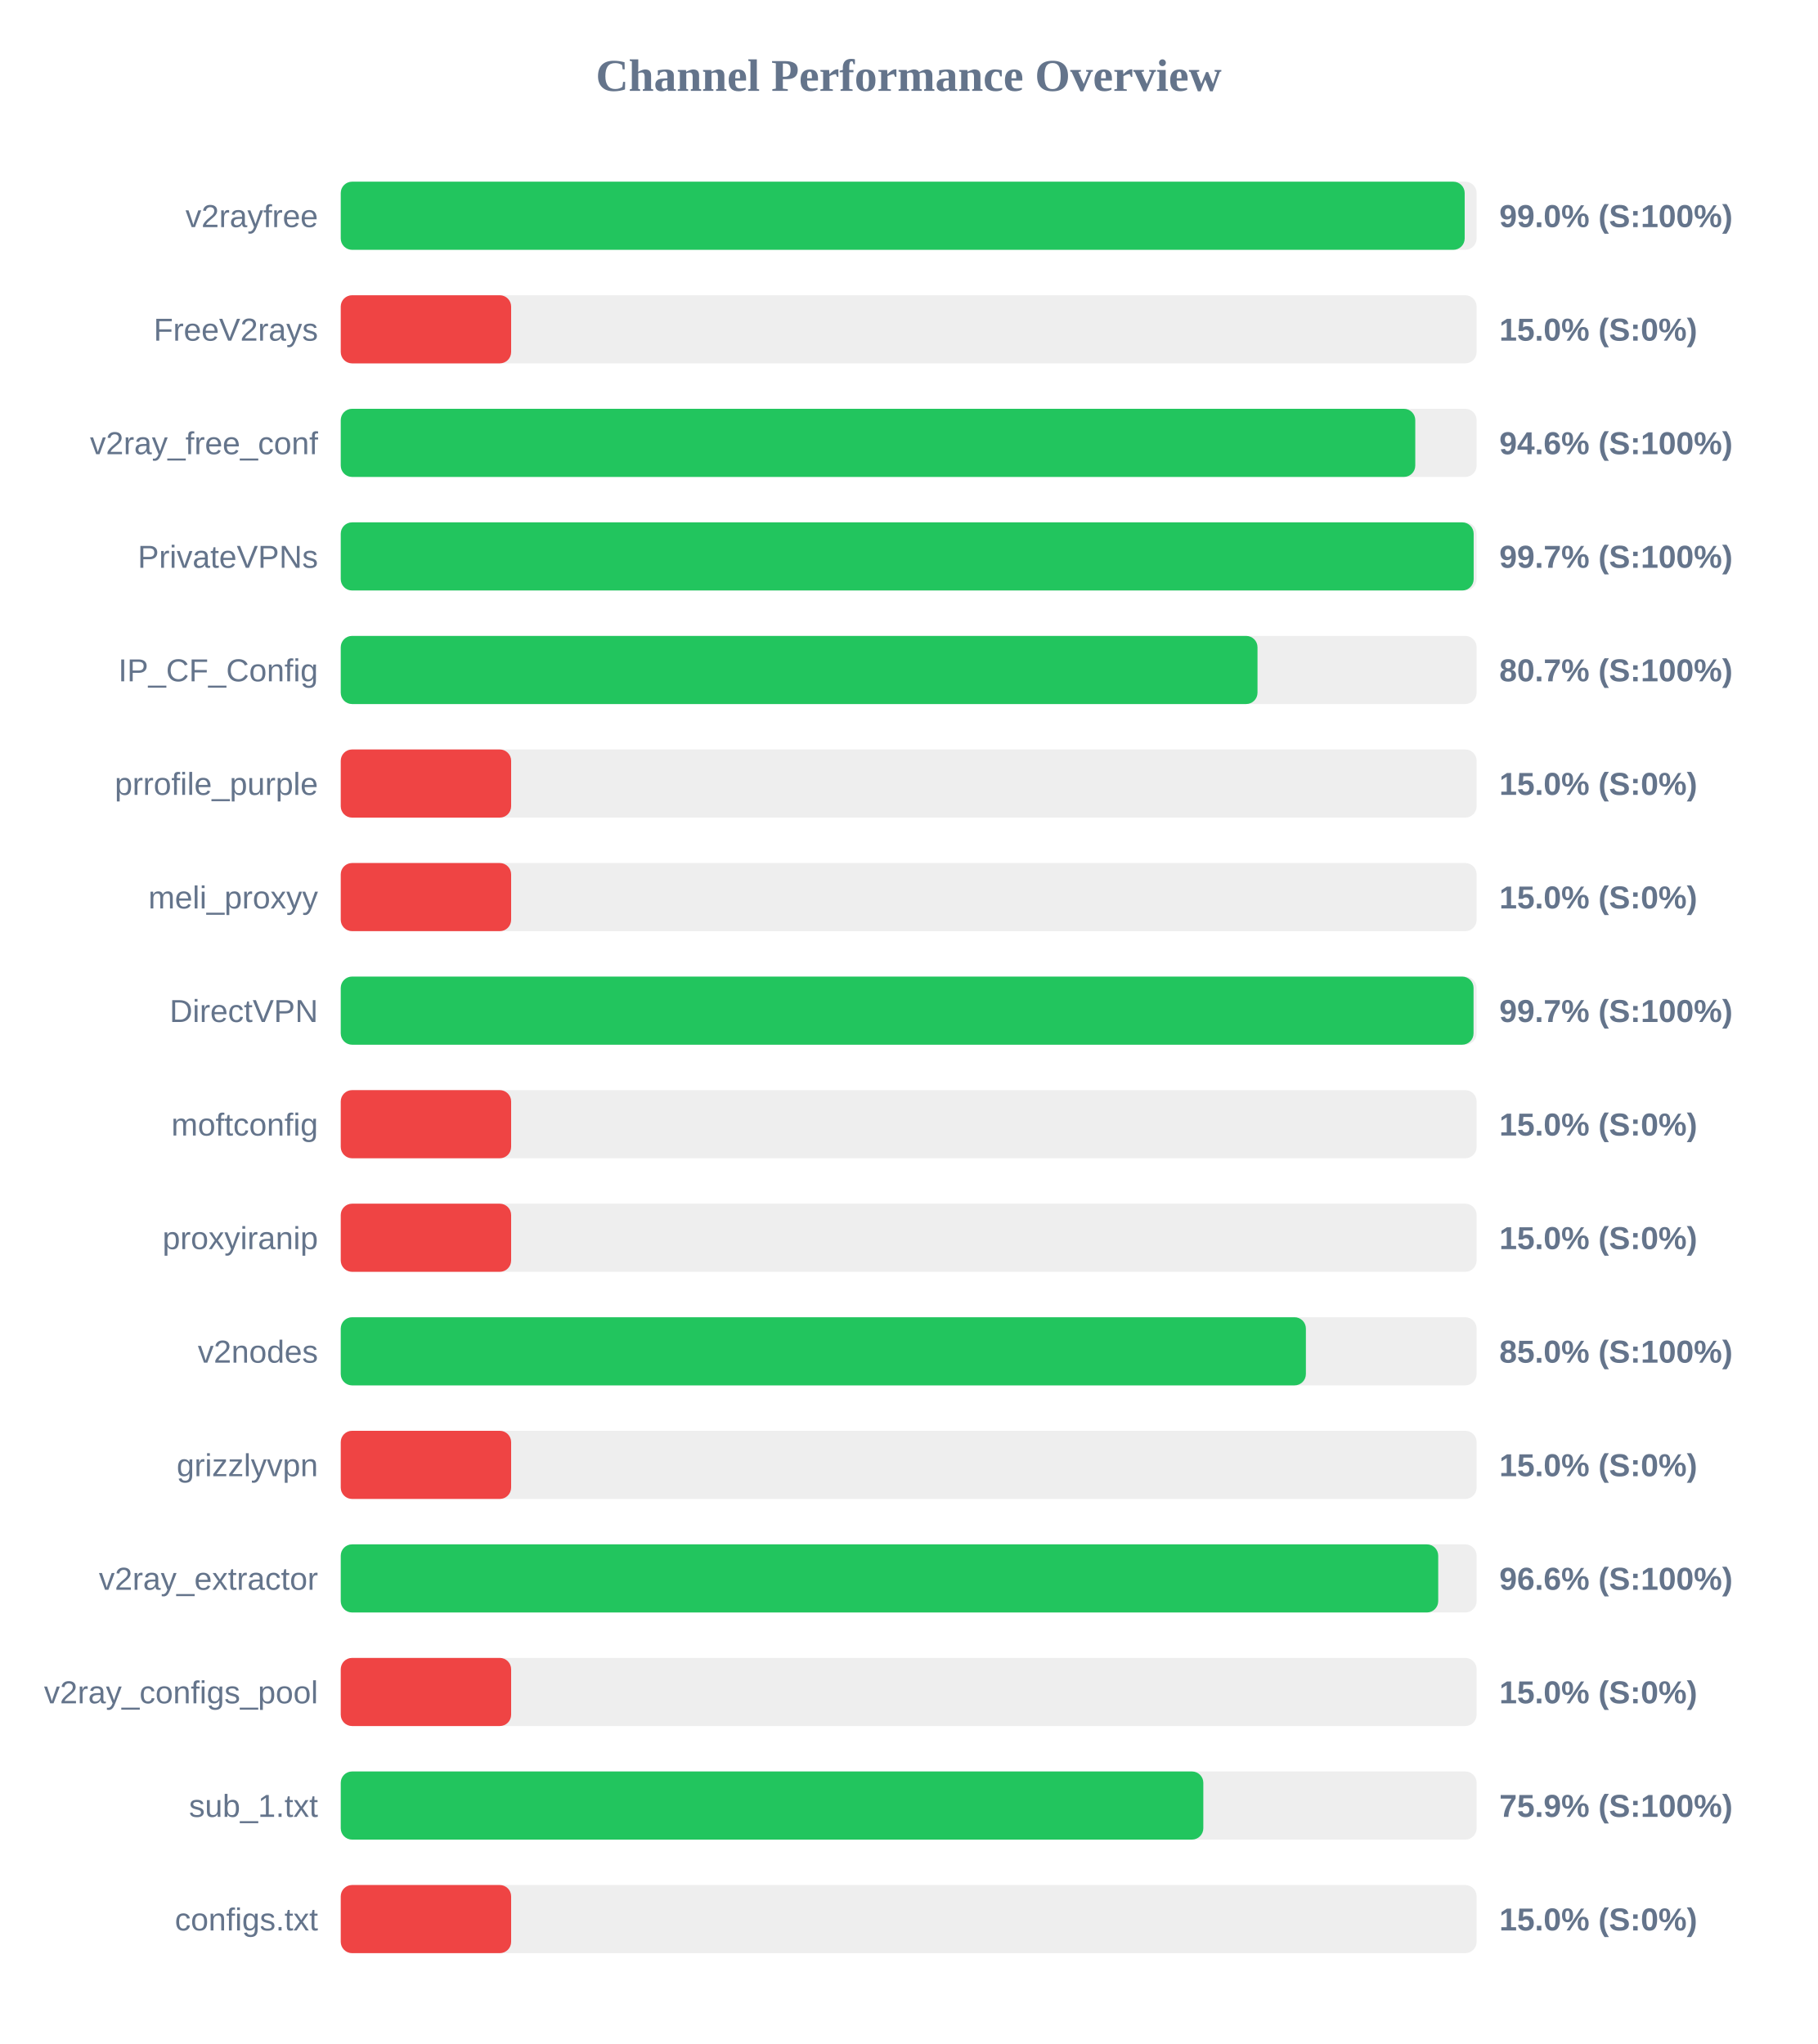
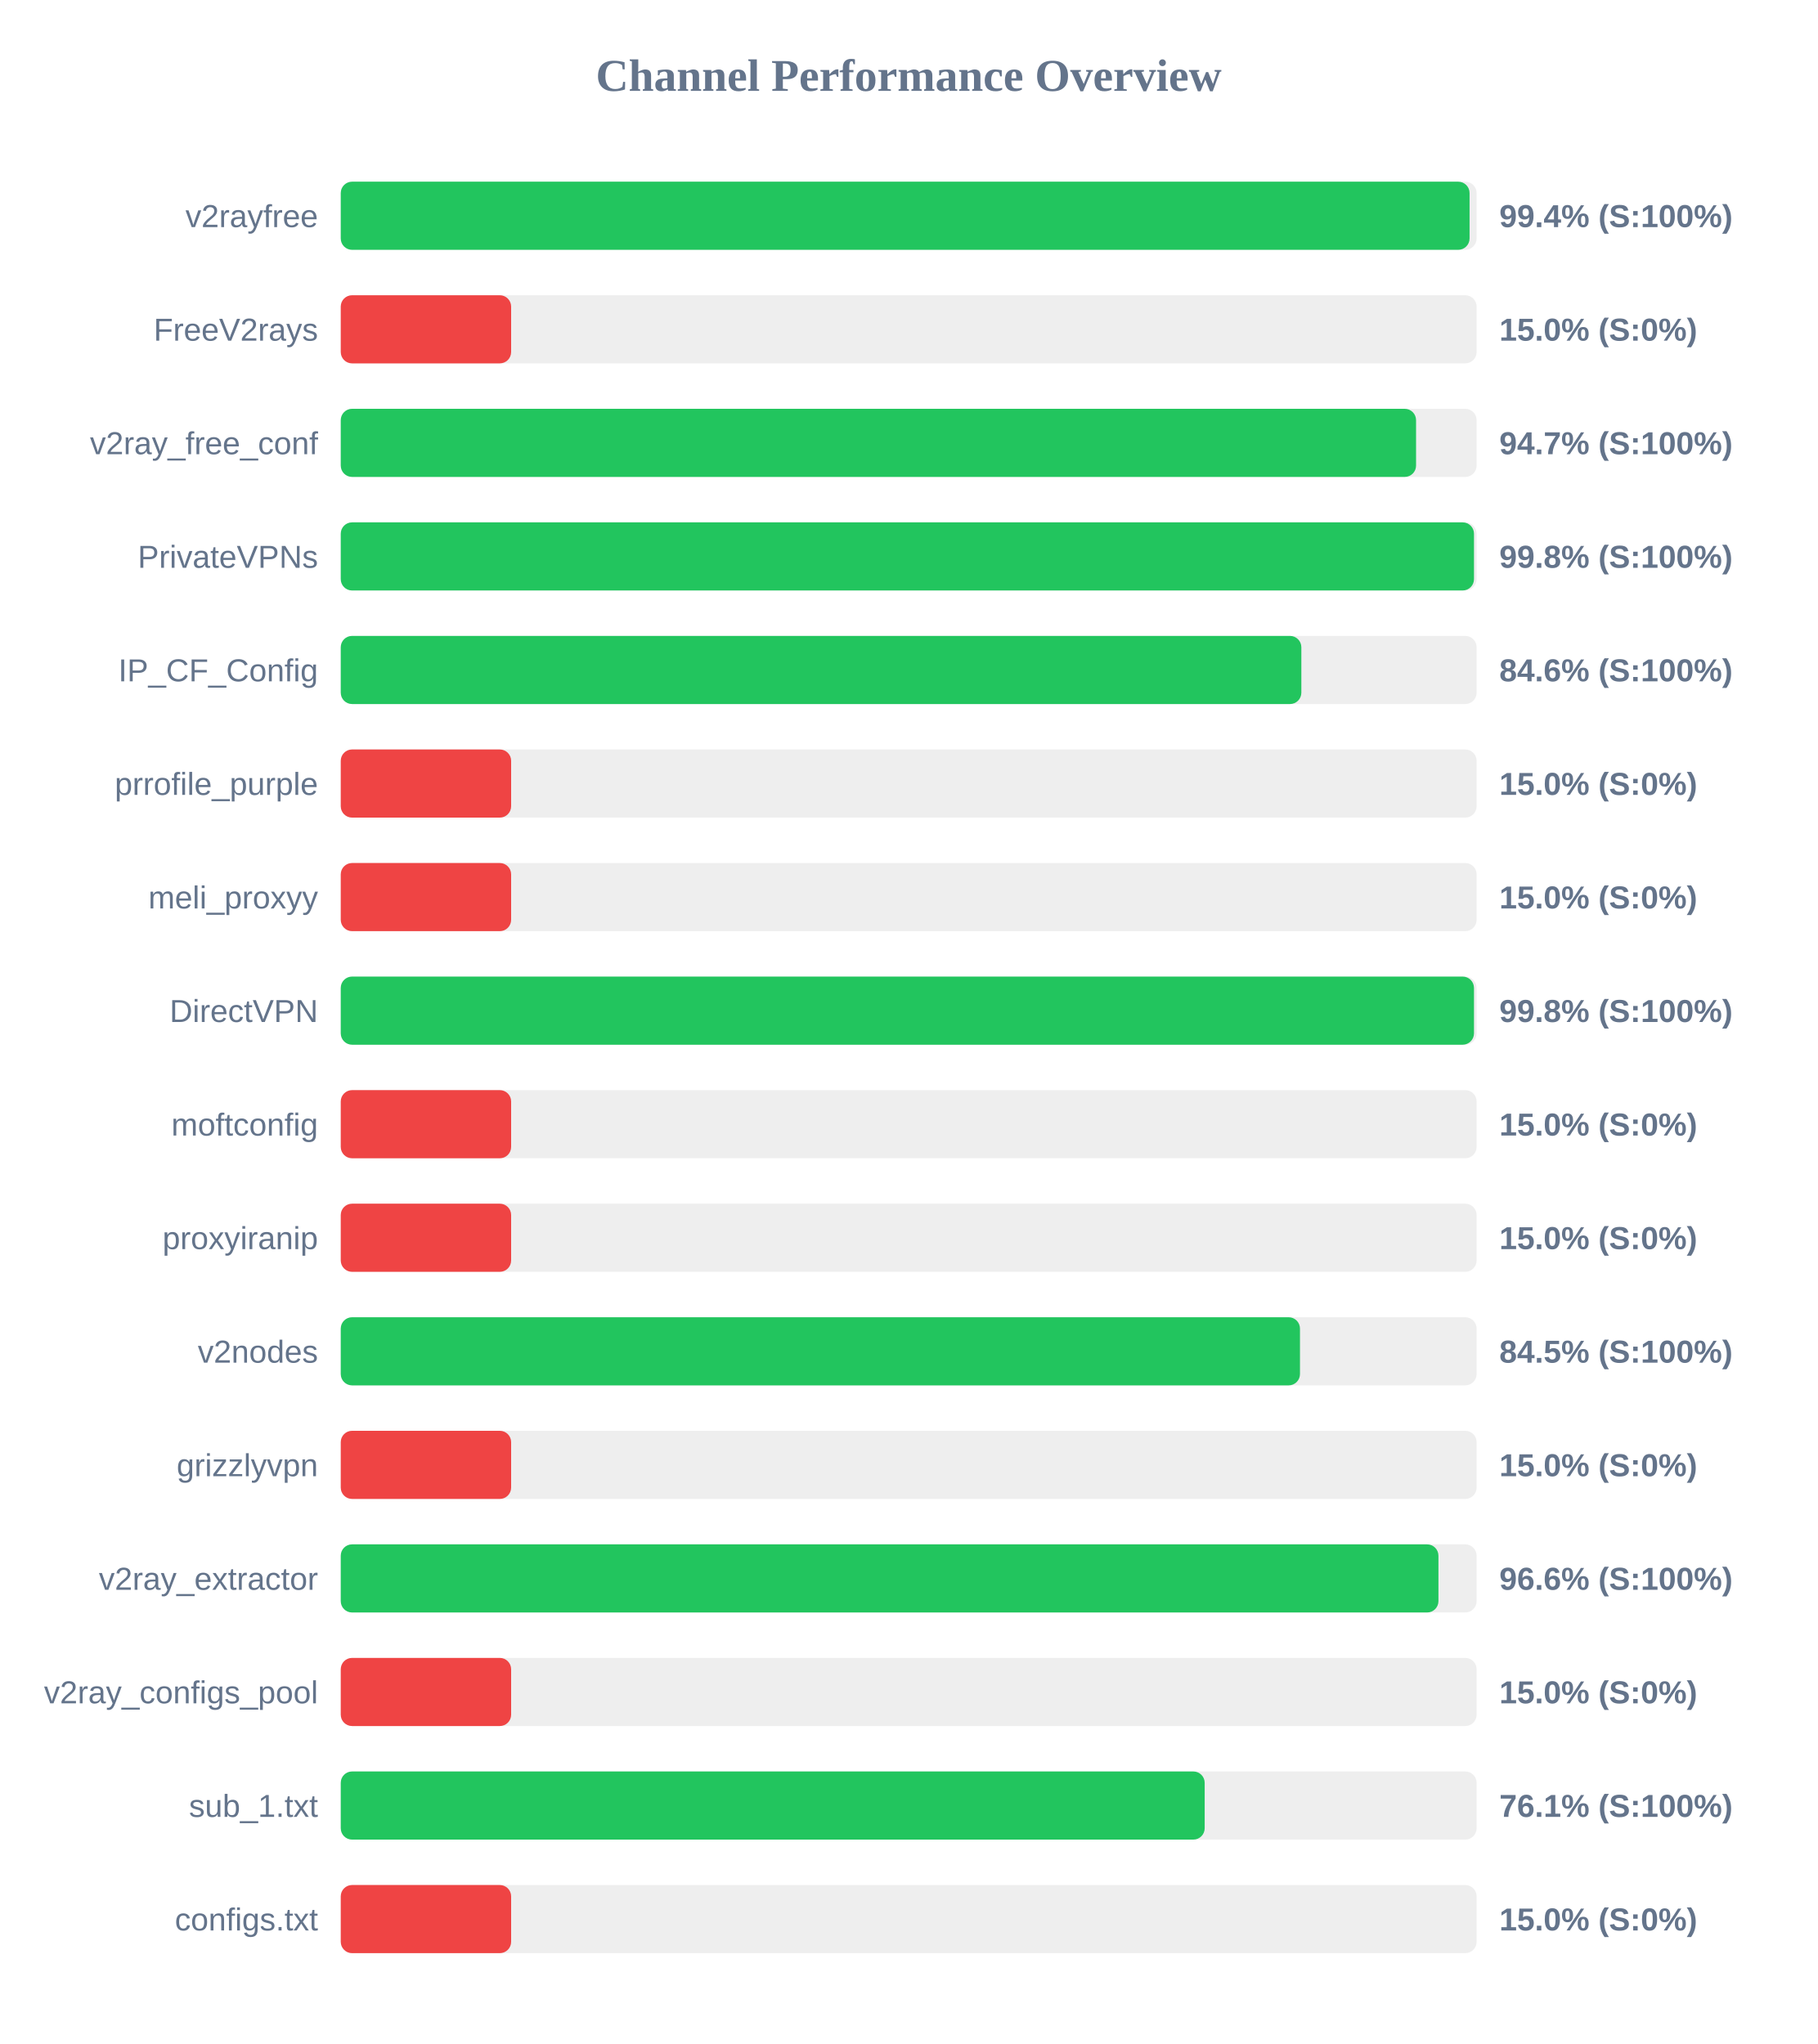
<svg xmlns="http://www.w3.org/2000/svg" width="800" height="900" version="1.1">
  <style>
        .row { font: 14px Arial; fill: #64748b; }
        .score { font: bold 14px Arial; fill: #64748b; }
    </style>
  <text x="400" y="40" text-anchor="middle" font-size="20px" font-weight="bold" fill="#64748b">Channel Performance Overview</text>
  <rect x="150" y="80" width="500" height="30" fill="#eee" rx="5" />
-   <rect x="150" y="80" width="494.75" height="30" fill="#22c55e" rx="5" />
+   <rect x="150" y="80" width="496.9" height="30" fill="#22c55e" rx="5" />
  <text x="140" y="100" text-anchor="end" class="row">v2rayfree</text>
-   <text x="660" y="100" text-anchor="start" class="score">99.0% (S:100%)</text>
+   <text x="660" y="100" text-anchor="start" class="score">99.4% (S:100%)</text>
  <rect x="150" y="130" width="500" height="30" fill="#eee" rx="5" />
  <rect x="150" y="130" width="75.0" height="30" fill="#ef4444" rx="5" />
  <text x="140" y="150" text-anchor="end" class="row">FreeV2rays</text>
  <text x="660" y="150" text-anchor="start" class="score">15.0% (S:0%)</text>
  <rect x="150" y="180" width="500" height="30" fill="#eee" rx="5" />
-   <rect x="150" y="180" width="473.0" height="30" fill="#22c55e" rx="5" />
+   <rect x="150" y="180" width="473.35" height="30" fill="#22c55e" rx="5" />
  <text x="140" y="200" text-anchor="end" class="row">v2ray_free_conf</text>
-   <text x="660" y="200" text-anchor="start" class="score">94.6% (S:100%)</text>
+   <text x="660" y="200" text-anchor="start" class="score">94.7% (S:100%)</text>
  <rect x="150" y="230" width="500" height="30" fill="#eee" rx="5" />
-   <rect x="150" y="230" width="498.7" height="30" fill="#22c55e" rx="5" />
+   <rect x="150" y="230" width="498.85" height="30" fill="#22c55e" rx="5" />
  <text x="140" y="250" text-anchor="end" class="row">PrivateVPNs</text>
-   <text x="660" y="250" text-anchor="start" class="score">99.7% (S:100%)</text>
+   <text x="660" y="250" text-anchor="start" class="score">99.8% (S:100%)</text>
  <rect x="150" y="280" width="500" height="30" fill="#eee" rx="5" />
-   <rect x="150" y="280" width="403.55" height="30" fill="#22c55e" rx="5" />
+   <rect x="150" y="280" width="422.85" height="30" fill="#22c55e" rx="5" />
  <text x="140" y="300" text-anchor="end" class="row">IP_CF_Config</text>
-   <text x="660" y="300" text-anchor="start" class="score">80.7% (S:100%)</text>
+   <text x="660" y="300" text-anchor="start" class="score">84.6% (S:100%)</text>
  <rect x="150" y="330" width="500" height="30" fill="#eee" rx="5" />
  <rect x="150" y="330" width="75.0" height="30" fill="#ef4444" rx="5" />
  <text x="140" y="350" text-anchor="end" class="row">prrofile_purple</text>
  <text x="660" y="350" text-anchor="start" class="score">15.0% (S:0%)</text>
  <rect x="150" y="380" width="500" height="30" fill="#eee" rx="5" />
  <rect x="150" y="380" width="75.0" height="30" fill="#ef4444" rx="5" />
  <text x="140" y="400" text-anchor="end" class="row">meli_proxyy</text>
  <text x="660" y="400" text-anchor="start" class="score">15.0% (S:0%)</text>
  <rect x="150" y="430" width="500" height="30" fill="#eee" rx="5" />
-   <rect x="150" y="430" width="498.65" height="30" fill="#22c55e" rx="5" />
+   <rect x="150" y="430" width="498.85" height="30" fill="#22c55e" rx="5" />
  <text x="140" y="450" text-anchor="end" class="row">DirectVPN</text>
-   <text x="660" y="450" text-anchor="start" class="score">99.7% (S:100%)</text>
+   <text x="660" y="450" text-anchor="start" class="score">99.8% (S:100%)</text>
  <rect x="150" y="480" width="500" height="30" fill="#eee" rx="5" />
  <rect x="150" y="480" width="75.0" height="30" fill="#ef4444" rx="5" />
  <text x="140" y="500" text-anchor="end" class="row">moftconfig</text>
  <text x="660" y="500" text-anchor="start" class="score">15.0% (S:0%)</text>
  <rect x="150" y="530" width="500" height="30" fill="#eee" rx="5" />
  <rect x="150" y="530" width="75.0" height="30" fill="#ef4444" rx="5" />
  <text x="140" y="550" text-anchor="end" class="row">proxyiranip</text>
  <text x="660" y="550" text-anchor="start" class="score">15.0% (S:0%)</text>
  <rect x="150" y="580" width="500" height="30" fill="#eee" rx="5" />
-   <rect x="150" y="580" width="424.85" height="30" fill="#22c55e" rx="5" />
+   <rect x="150" y="580" width="422.25" height="30" fill="#22c55e" rx="5" />
  <text x="140" y="600" text-anchor="end" class="row">v2nodes</text>
-   <text x="660" y="600" text-anchor="start" class="score">85.0% (S:100%)</text>
+   <text x="660" y="600" text-anchor="start" class="score">84.5% (S:100%)</text>
  <rect x="150" y="630" width="500" height="30" fill="#eee" rx="5" />
  <rect x="150" y="630" width="75.0" height="30" fill="#ef4444" rx="5" />
  <text x="140" y="650" text-anchor="end" class="row">grizzlyvpn</text>
  <text x="660" y="650" text-anchor="start" class="score">15.0% (S:0%)</text>
  <rect x="150" y="680" width="500" height="30" fill="#eee" rx="5" />
-   <rect x="150" y="680" width="483.1" height="30" fill="#22c55e" rx="5" />
+   <rect x="150" y="680" width="483.2" height="30" fill="#22c55e" rx="5" />
  <text x="140" y="700" text-anchor="end" class="row">v2ray_extractor</text>
  <text x="660" y="700" text-anchor="start" class="score">96.6% (S:100%)</text>
  <rect x="150" y="730" width="500" height="30" fill="#eee" rx="5" />
  <rect x="150" y="730" width="75.0" height="30" fill="#ef4444" rx="5" />
  <text x="140" y="750" text-anchor="end" class="row">v2ray_configs_pool</text>
  <text x="660" y="750" text-anchor="start" class="score">15.0% (S:0%)</text>
  <rect x="150" y="780" width="500" height="30" fill="#eee" rx="5" />
-   <rect x="150" y="780" width="379.7" height="30" fill="#22c55e" rx="5" />
+   <rect x="150" y="780" width="380.3" height="30" fill="#22c55e" rx="5" />
  <text x="140" y="800" text-anchor="end" class="row">sub_1.txt</text>
-   <text x="660" y="800" text-anchor="start" class="score">75.9% (S:100%)</text>
+   <text x="660" y="800" text-anchor="start" class="score">76.1% (S:100%)</text>
  <rect x="150" y="830" width="500" height="30" fill="#eee" rx="5" />
  <rect x="150" y="830" width="75.0" height="30" fill="#ef4444" rx="5" />
  <text x="140" y="850" text-anchor="end" class="row">configs.txt</text>
  <text x="660" y="850" text-anchor="start" class="score">15.0% (S:0%)</text>
</svg>
